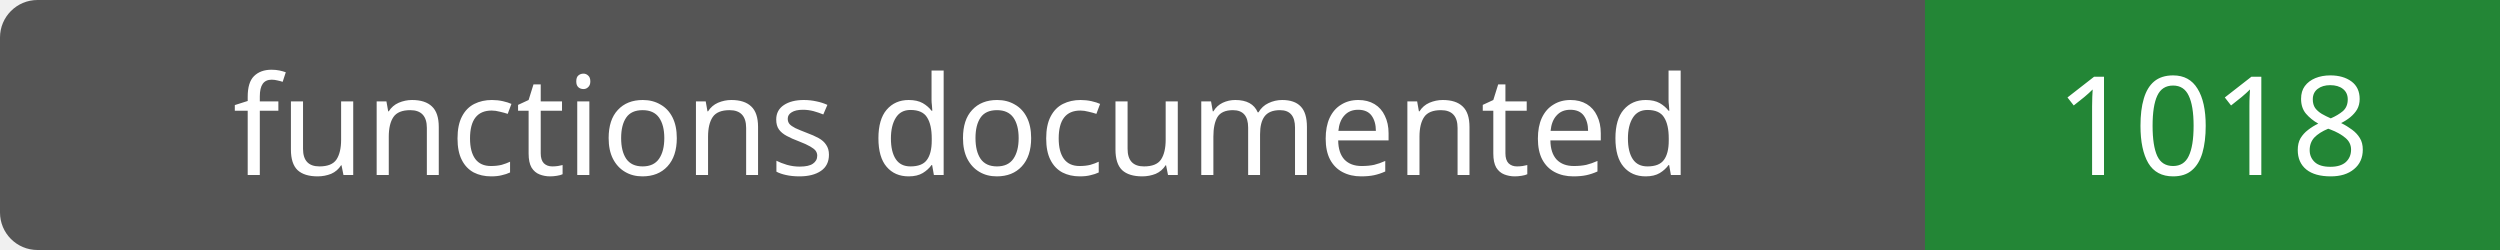
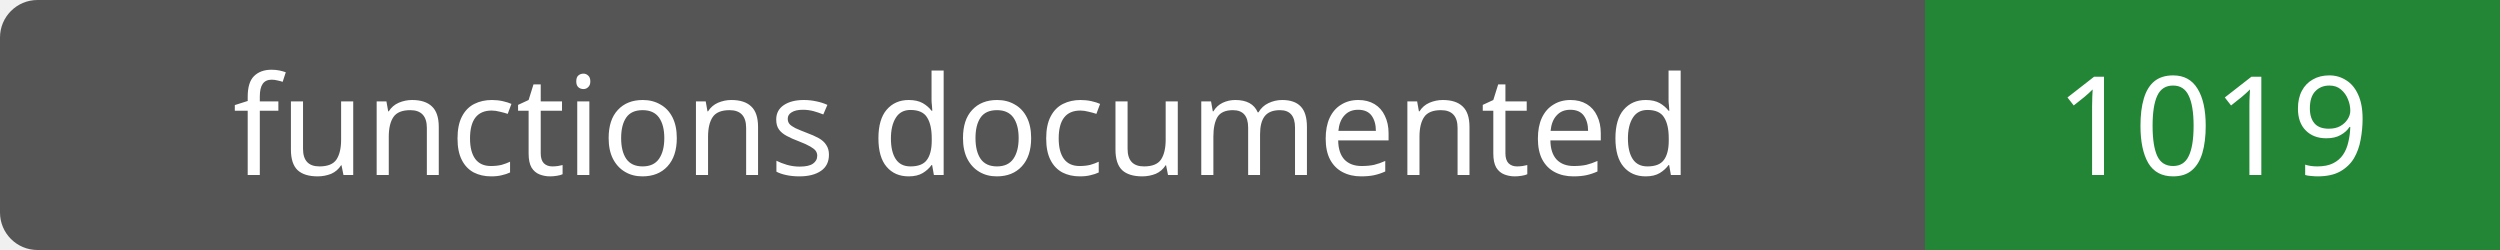
- <svg xmlns="http://www.w3.org/2000/svg" width="200" height="20" role="img" aria-label="functions documented: 1018">
+ <svg xmlns="http://www.w3.org/2000/svg" width="200" height="20" role="img" aria-label="functions documented: 1019">
  <rect width="200" height="20" rx="3" fill="#555" />
  <path fill="#238636" d="M154 0h46v20H154z" />
  <g fill="#fff" text-anchor="middle" font-family="Verdana,sans-serif" font-size="11">
    <text x="77.0" y="14">functions documented</text>
-     <text x="177.0" y="14">1018</text>
+     <text x="177.0" y="14">1019</text>
  </g>
</svg>
